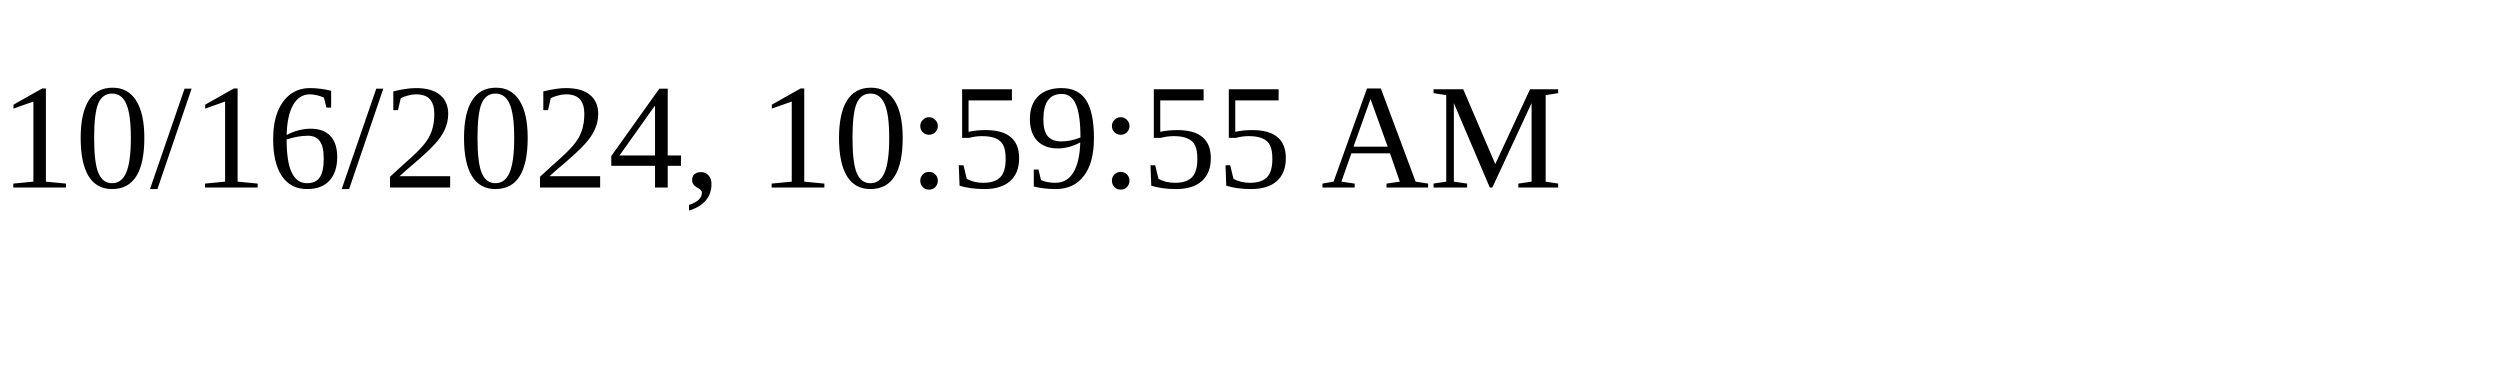
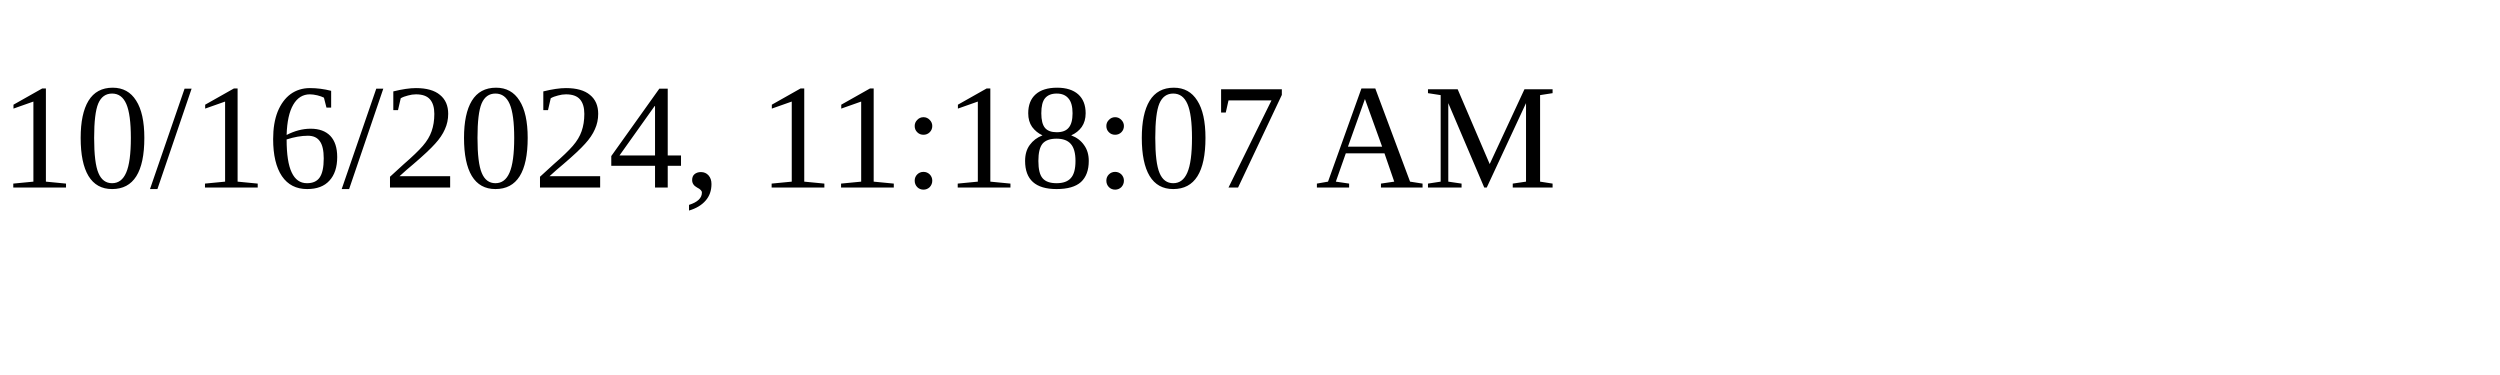
<svg xmlns="http://www.w3.org/2000/svg" height="30" width="200">
-   <text x="0" y="15">10/16/2024, 10:59:55 AM</text>
+   <text x="0" y="15">10/16/2024, 11:18:07 AM</text>
</svg>
